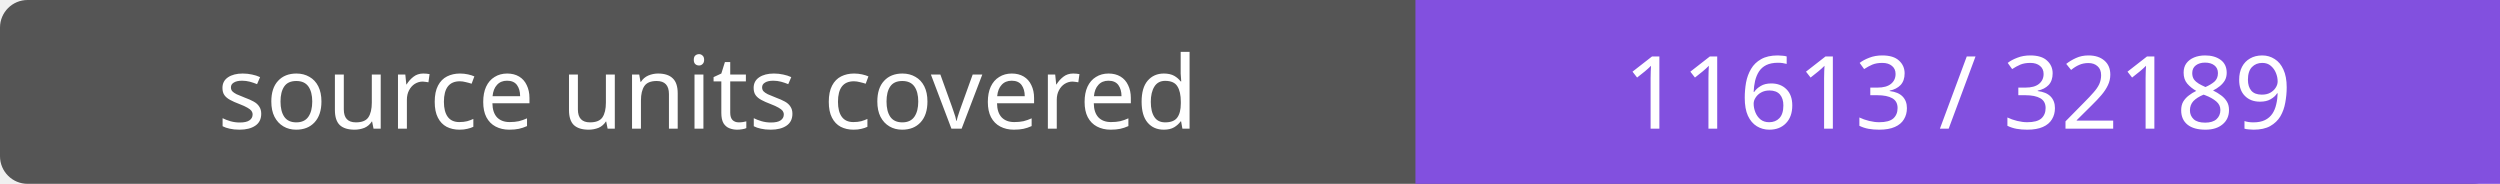
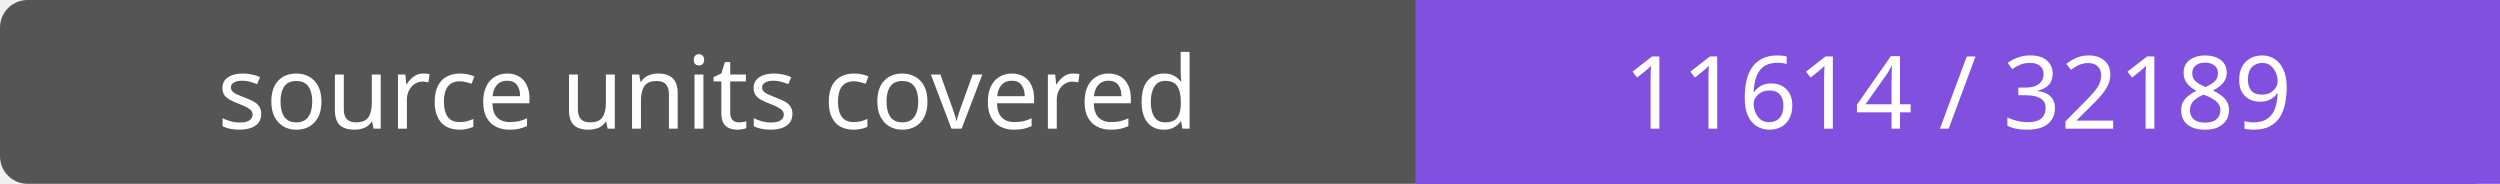
- <svg xmlns="http://www.w3.org/2000/svg" width="272" height="20" role="img" aria-label="source units covered: 11613 / 32189">
+ <svg xmlns="http://www.w3.org/2000/svg" width="272" height="20" role="img" aria-label="source units covered: 11614 / 32189">
  <rect width="272" height="20" rx="3" fill="#555" />
  <path fill="#8250df" d="M154 0h118v20H154z" />
  <g fill="#fff" text-anchor="middle" font-family="Verdana,sans-serif" font-size="11">
    <text x="77.0" y="14">source units covered</text>
-     <text x="213.0" y="14">11613 / 32189</text>
+     <text x="213.0" y="14">11614 / 32189</text>
  </g>
</svg>
